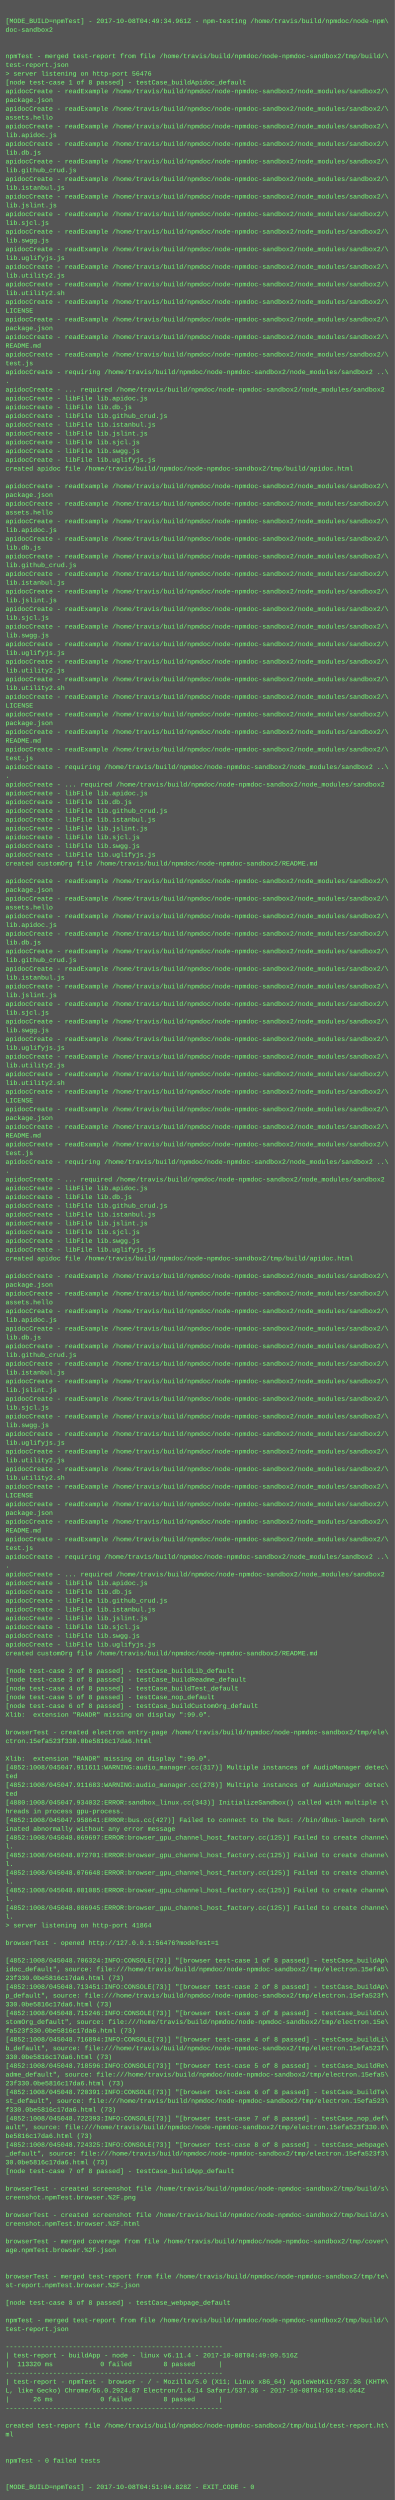
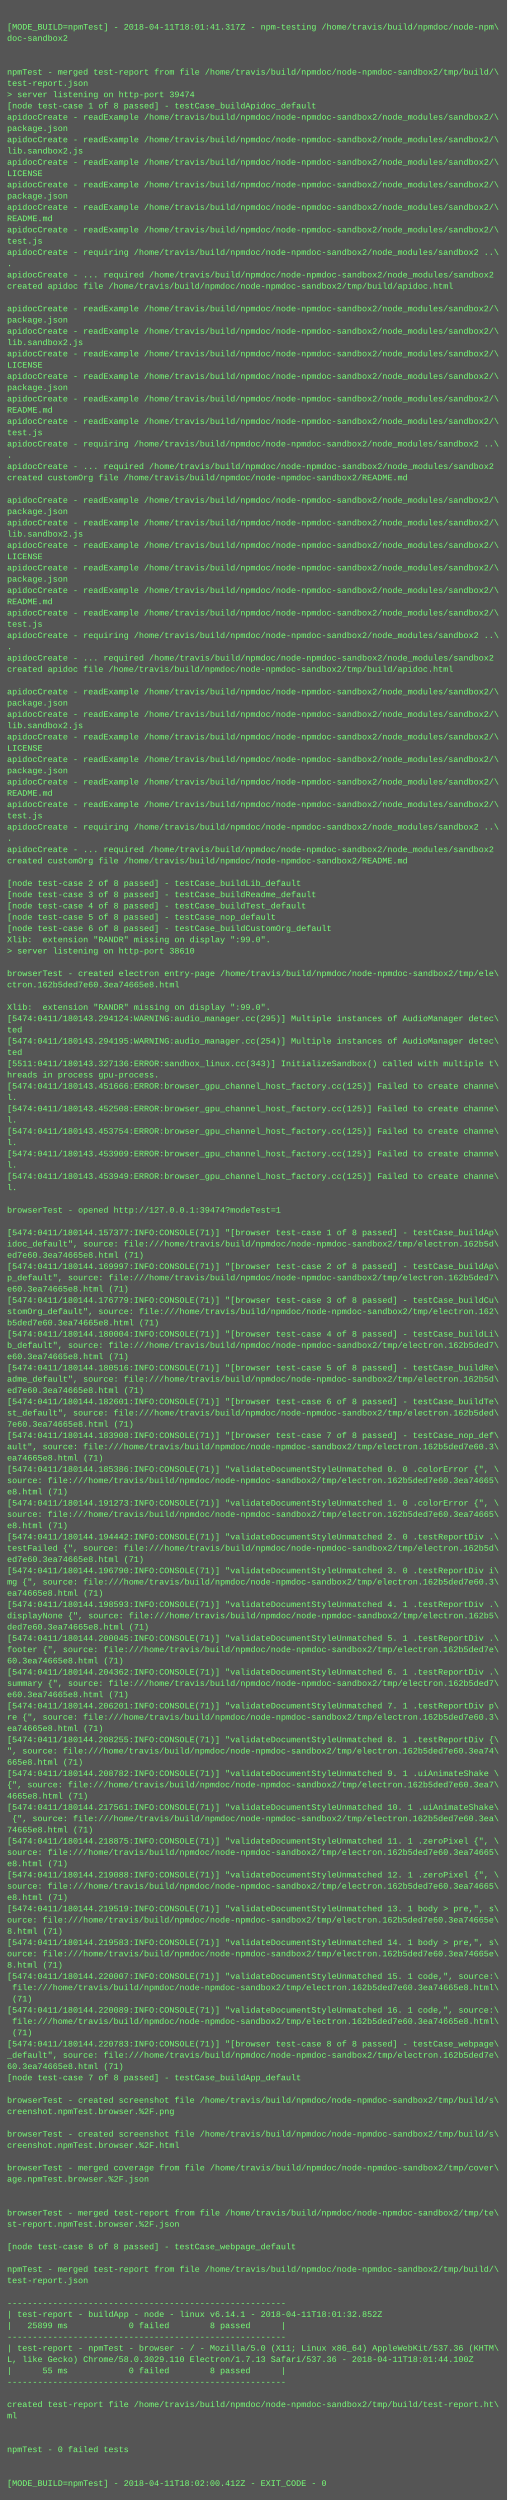
- <svg xmlns="http://www.w3.org/2000/svg" height="4558" width="720">
-   <rect height="4558" fill="#555" width="720" />
+ <svg xmlns="http://www.w3.org/2000/svg" height="3550" width="720">
+   <rect height="3550" fill="#555" width="720" />
  <text fill="#7f7" font-family="Courier New" font-size="12" xml:space="preserve">
    <tspan x="10" y="26" />
-     <tspan x="10" y="42">[MODE_BUILD=npmTest] - 2017-10-08T04:49:34.961Z - npm-testing /home/travis/build/npmdoc/node-npm\</tspan>
+     <tspan x="10" y="42">[MODE_BUILD=npmTest] - 2018-04-11T18:01:41.317Z - npm-testing /home/travis/build/npmdoc/node-npm\</tspan>
    <tspan x="10" y="58">doc-sandbox2</tspan>
    <tspan x="10" y="74" />
    <tspan x="10" y="90" />
    <tspan x="10" y="106">npmTest - merged test-report from file /home/travis/build/npmdoc/node-npmdoc-sandbox2/tmp/build/\</tspan>
    <tspan x="10" y="122">test-report.json</tspan>
-     <tspan x="10" y="138">&gt; server listening on http-port 56476</tspan>
+     <tspan x="10" y="138">&gt; server listening on http-port 39474</tspan>
    <tspan x="10" y="154">[node test-case 1 of 8 passed] - testCase_buildApidoc_default</tspan>
    <tspan x="10" y="170">apidocCreate - readExample /home/travis/build/npmdoc/node-npmdoc-sandbox2/node_modules/sandbox2/\</tspan>
    <tspan x="10" y="186">package.json</tspan>
    <tspan x="10" y="202">apidocCreate - readExample /home/travis/build/npmdoc/node-npmdoc-sandbox2/node_modules/sandbox2/\</tspan>
-     <tspan x="10" y="218">assets.hello</tspan>
+     <tspan x="10" y="218">lib.sandbox2.js</tspan>
    <tspan x="10" y="234">apidocCreate - readExample /home/travis/build/npmdoc/node-npmdoc-sandbox2/node_modules/sandbox2/\</tspan>
-     <tspan x="10" y="250">lib.apidoc.js</tspan>
+     <tspan x="10" y="250">LICENSE</tspan>
    <tspan x="10" y="266">apidocCreate - readExample /home/travis/build/npmdoc/node-npmdoc-sandbox2/node_modules/sandbox2/\</tspan>
-     <tspan x="10" y="282">lib.db.js</tspan>
+     <tspan x="10" y="282">package.json</tspan>
    <tspan x="10" y="298">apidocCreate - readExample /home/travis/build/npmdoc/node-npmdoc-sandbox2/node_modules/sandbox2/\</tspan>
-     <tspan x="10" y="314">lib.github_crud.js</tspan>
+     <tspan x="10" y="314">README.md</tspan>
    <tspan x="10" y="330">apidocCreate - readExample /home/travis/build/npmdoc/node-npmdoc-sandbox2/node_modules/sandbox2/\</tspan>
-     <tspan x="10" y="346">lib.istanbul.js</tspan>
-     <tspan x="10" y="362">apidocCreate - readExample /home/travis/build/npmdoc/node-npmdoc-sandbox2/node_modules/sandbox2/\</tspan>
-     <tspan x="10" y="378">lib.jslint.js</tspan>
-     <tspan x="10" y="394">apidocCreate - readExample /home/travis/build/npmdoc/node-npmdoc-sandbox2/node_modules/sandbox2/\</tspan>
-     <tspan x="10" y="410">lib.sjcl.js</tspan>
-     <tspan x="10" y="426">apidocCreate - readExample /home/travis/build/npmdoc/node-npmdoc-sandbox2/node_modules/sandbox2/\</tspan>
-     <tspan x="10" y="442">lib.swgg.js</tspan>
-     <tspan x="10" y="458">apidocCreate - readExample /home/travis/build/npmdoc/node-npmdoc-sandbox2/node_modules/sandbox2/\</tspan>
-     <tspan x="10" y="474">lib.uglifyjs.js</tspan>
-     <tspan x="10" y="490">apidocCreate - readExample /home/travis/build/npmdoc/node-npmdoc-sandbox2/node_modules/sandbox2/\</tspan>
-     <tspan x="10" y="506">lib.utility2.js</tspan>
-     <tspan x="10" y="522">apidocCreate - readExample /home/travis/build/npmdoc/node-npmdoc-sandbox2/node_modules/sandbox2/\</tspan>
-     <tspan x="10" y="538">lib.utility2.sh</tspan>
-     <tspan x="10" y="554">apidocCreate - readExample /home/travis/build/npmdoc/node-npmdoc-sandbox2/node_modules/sandbox2/\</tspan>
-     <tspan x="10" y="570">LICENSE</tspan>
-     <tspan x="10" y="586">apidocCreate - readExample /home/travis/build/npmdoc/node-npmdoc-sandbox2/node_modules/sandbox2/\</tspan>
-     <tspan x="10" y="602">package.json</tspan>
-     <tspan x="10" y="618">apidocCreate - readExample /home/travis/build/npmdoc/node-npmdoc-sandbox2/node_modules/sandbox2/\</tspan>
-     <tspan x="10" y="634">README.md</tspan>
-     <tspan x="10" y="650">apidocCreate - readExample /home/travis/build/npmdoc/node-npmdoc-sandbox2/node_modules/sandbox2/\</tspan>
-     <tspan x="10" y="666">test.js</tspan>
-     <tspan x="10" y="682">apidocCreate - requiring /home/travis/build/npmdoc/node-npmdoc-sandbox2/node_modules/sandbox2 ..\</tspan>
-     <tspan x="10" y="698">.</tspan>
-     <tspan x="10" y="714">apidocCreate - ... required /home/travis/build/npmdoc/node-npmdoc-sandbox2/node_modules/sandbox2</tspan>
-     <tspan x="10" y="730">apidocCreate - libFile lib.apidoc.js</tspan>
-     <tspan x="10" y="746">apidocCreate - libFile lib.db.js</tspan>
-     <tspan x="10" y="762">apidocCreate - libFile lib.github_crud.js</tspan>
-     <tspan x="10" y="778">apidocCreate - libFile lib.istanbul.js</tspan>
-     <tspan x="10" y="794">apidocCreate - libFile lib.jslint.js</tspan>
-     <tspan x="10" y="810">apidocCreate - libFile lib.sjcl.js</tspan>
-     <tspan x="10" y="826">apidocCreate - libFile lib.swgg.js</tspan>
-     <tspan x="10" y="842">apidocCreate - libFile lib.uglifyjs.js</tspan>
-     <tspan x="10" y="858">created apidoc file /home/travis/build/npmdoc/node-npmdoc-sandbox2/tmp/build/apidoc.html</tspan>
-     <tspan x="10" y="874" />
-     <tspan x="10" y="890">apidocCreate - readExample /home/travis/build/npmdoc/node-npmdoc-sandbox2/node_modules/sandbox2/\</tspan>
-     <tspan x="10" y="906">package.json</tspan>
-     <tspan x="10" y="922">apidocCreate - readExample /home/travis/build/npmdoc/node-npmdoc-sandbox2/node_modules/sandbox2/\</tspan>
-     <tspan x="10" y="938">assets.hello</tspan>
-     <tspan x="10" y="954">apidocCreate - readExample /home/travis/build/npmdoc/node-npmdoc-sandbox2/node_modules/sandbox2/\</tspan>
-     <tspan x="10" y="970">lib.apidoc.js</tspan>
+     <tspan x="10" y="346">test.js</tspan>
+     <tspan x="10" y="362">apidocCreate - requiring /home/travis/build/npmdoc/node-npmdoc-sandbox2/node_modules/sandbox2 ..\</tspan>
+     <tspan x="10" y="378">.</tspan>
+     <tspan x="10" y="394">apidocCreate - ... required /home/travis/build/npmdoc/node-npmdoc-sandbox2/node_modules/sandbox2</tspan>
+     <tspan x="10" y="410">created apidoc file /home/travis/build/npmdoc/node-npmdoc-sandbox2/tmp/build/apidoc.html</tspan>
+     <tspan x="10" y="426" />
+     <tspan x="10" y="442">apidocCreate - readExample /home/travis/build/npmdoc/node-npmdoc-sandbox2/node_modules/sandbox2/\</tspan>
+     <tspan x="10" y="458">package.json</tspan>
+     <tspan x="10" y="474">apidocCreate - readExample /home/travis/build/npmdoc/node-npmdoc-sandbox2/node_modules/sandbox2/\</tspan>
+     <tspan x="10" y="490">lib.sandbox2.js</tspan>
+     <tspan x="10" y="506">apidocCreate - readExample /home/travis/build/npmdoc/node-npmdoc-sandbox2/node_modules/sandbox2/\</tspan>
+     <tspan x="10" y="522">LICENSE</tspan>
+     <tspan x="10" y="538">apidocCreate - readExample /home/travis/build/npmdoc/node-npmdoc-sandbox2/node_modules/sandbox2/\</tspan>
+     <tspan x="10" y="554">package.json</tspan>
+     <tspan x="10" y="570">apidocCreate - readExample /home/travis/build/npmdoc/node-npmdoc-sandbox2/node_modules/sandbox2/\</tspan>
+     <tspan x="10" y="586">README.md</tspan>
+     <tspan x="10" y="602">apidocCreate - readExample /home/travis/build/npmdoc/node-npmdoc-sandbox2/node_modules/sandbox2/\</tspan>
+     <tspan x="10" y="618">test.js</tspan>
+     <tspan x="10" y="634">apidocCreate - requiring /home/travis/build/npmdoc/node-npmdoc-sandbox2/node_modules/sandbox2 ..\</tspan>
+     <tspan x="10" y="650">.</tspan>
+     <tspan x="10" y="666">apidocCreate - ... required /home/travis/build/npmdoc/node-npmdoc-sandbox2/node_modules/sandbox2</tspan>
+     <tspan x="10" y="682">created customOrg file /home/travis/build/npmdoc/node-npmdoc-sandbox2/README.md</tspan>
+     <tspan x="10" y="698" />
+     <tspan x="10" y="714">apidocCreate - readExample /home/travis/build/npmdoc/node-npmdoc-sandbox2/node_modules/sandbox2/\</tspan>
+     <tspan x="10" y="730">package.json</tspan>
+     <tspan x="10" y="746">apidocCreate - readExample /home/travis/build/npmdoc/node-npmdoc-sandbox2/node_modules/sandbox2/\</tspan>
+     <tspan x="10" y="762">lib.sandbox2.js</tspan>
+     <tspan x="10" y="778">apidocCreate - readExample /home/travis/build/npmdoc/node-npmdoc-sandbox2/node_modules/sandbox2/\</tspan>
+     <tspan x="10" y="794">LICENSE</tspan>
+     <tspan x="10" y="810">apidocCreate - readExample /home/travis/build/npmdoc/node-npmdoc-sandbox2/node_modules/sandbox2/\</tspan>
+     <tspan x="10" y="826">package.json</tspan>
+     <tspan x="10" y="842">apidocCreate - readExample /home/travis/build/npmdoc/node-npmdoc-sandbox2/node_modules/sandbox2/\</tspan>
+     <tspan x="10" y="858">README.md</tspan>
+     <tspan x="10" y="874">apidocCreate - readExample /home/travis/build/npmdoc/node-npmdoc-sandbox2/node_modules/sandbox2/\</tspan>
+     <tspan x="10" y="890">test.js</tspan>
+     <tspan x="10" y="906">apidocCreate - requiring /home/travis/build/npmdoc/node-npmdoc-sandbox2/node_modules/sandbox2 ..\</tspan>
+     <tspan x="10" y="922">.</tspan>
+     <tspan x="10" y="938">apidocCreate - ... required /home/travis/build/npmdoc/node-npmdoc-sandbox2/node_modules/sandbox2</tspan>
+     <tspan x="10" y="954">created apidoc file /home/travis/build/npmdoc/node-npmdoc-sandbox2/tmp/build/apidoc.html</tspan>
+     <tspan x="10" y="970" />
    <tspan x="10" y="986">apidocCreate - readExample /home/travis/build/npmdoc/node-npmdoc-sandbox2/node_modules/sandbox2/\</tspan>
-     <tspan x="10" y="1002">lib.db.js</tspan>
+     <tspan x="10" y="1002">package.json</tspan>
    <tspan x="10" y="1018">apidocCreate - readExample /home/travis/build/npmdoc/node-npmdoc-sandbox2/node_modules/sandbox2/\</tspan>
-     <tspan x="10" y="1034">lib.github_crud.js</tspan>
+     <tspan x="10" y="1034">lib.sandbox2.js</tspan>
    <tspan x="10" y="1050">apidocCreate - readExample /home/travis/build/npmdoc/node-npmdoc-sandbox2/node_modules/sandbox2/\</tspan>
-     <tspan x="10" y="1066">lib.istanbul.js</tspan>
+     <tspan x="10" y="1066">LICENSE</tspan>
    <tspan x="10" y="1082">apidocCreate - readExample /home/travis/build/npmdoc/node-npmdoc-sandbox2/node_modules/sandbox2/\</tspan>
-     <tspan x="10" y="1098">lib.jslint.js</tspan>
+     <tspan x="10" y="1098">package.json</tspan>
    <tspan x="10" y="1114">apidocCreate - readExample /home/travis/build/npmdoc/node-npmdoc-sandbox2/node_modules/sandbox2/\</tspan>
-     <tspan x="10" y="1130">lib.sjcl.js</tspan>
+     <tspan x="10" y="1130">README.md</tspan>
    <tspan x="10" y="1146">apidocCreate - readExample /home/travis/build/npmdoc/node-npmdoc-sandbox2/node_modules/sandbox2/\</tspan>
-     <tspan x="10" y="1162">lib.swgg.js</tspan>
-     <tspan x="10" y="1178">apidocCreate - readExample /home/travis/build/npmdoc/node-npmdoc-sandbox2/node_modules/sandbox2/\</tspan>
-     <tspan x="10" y="1194">lib.uglifyjs.js</tspan>
-     <tspan x="10" y="1210">apidocCreate - readExample /home/travis/build/npmdoc/node-npmdoc-sandbox2/node_modules/sandbox2/\</tspan>
-     <tspan x="10" y="1226">lib.utility2.js</tspan>
-     <tspan x="10" y="1242">apidocCreate - readExample /home/travis/build/npmdoc/node-npmdoc-sandbox2/node_modules/sandbox2/\</tspan>
-     <tspan x="10" y="1258">lib.utility2.sh</tspan>
-     <tspan x="10" y="1274">apidocCreate - readExample /home/travis/build/npmdoc/node-npmdoc-sandbox2/node_modules/sandbox2/\</tspan>
-     <tspan x="10" y="1290">LICENSE</tspan>
-     <tspan x="10" y="1306">apidocCreate - readExample /home/travis/build/npmdoc/node-npmdoc-sandbox2/node_modules/sandbox2/\</tspan>
-     <tspan x="10" y="1322">package.json</tspan>
-     <tspan x="10" y="1338">apidocCreate - readExample /home/travis/build/npmdoc/node-npmdoc-sandbox2/node_modules/sandbox2/\</tspan>
-     <tspan x="10" y="1354">README.md</tspan>
-     <tspan x="10" y="1370">apidocCreate - readExample /home/travis/build/npmdoc/node-npmdoc-sandbox2/node_modules/sandbox2/\</tspan>
-     <tspan x="10" y="1386">test.js</tspan>
-     <tspan x="10" y="1402">apidocCreate - requiring /home/travis/build/npmdoc/node-npmdoc-sandbox2/node_modules/sandbox2 ..\</tspan>
-     <tspan x="10" y="1418">.</tspan>
-     <tspan x="10" y="1434">apidocCreate - ... required /home/travis/build/npmdoc/node-npmdoc-sandbox2/node_modules/sandbox2</tspan>
-     <tspan x="10" y="1450">apidocCreate - libFile lib.apidoc.js</tspan>
-     <tspan x="10" y="1466">apidocCreate - libFile lib.db.js</tspan>
-     <tspan x="10" y="1482">apidocCreate - libFile lib.github_crud.js</tspan>
-     <tspan x="10" y="1498">apidocCreate - libFile lib.istanbul.js</tspan>
-     <tspan x="10" y="1514">apidocCreate - libFile lib.jslint.js</tspan>
-     <tspan x="10" y="1530">apidocCreate - libFile lib.sjcl.js</tspan>
-     <tspan x="10" y="1546">apidocCreate - libFile lib.swgg.js</tspan>
-     <tspan x="10" y="1562">apidocCreate - libFile lib.uglifyjs.js</tspan>
-     <tspan x="10" y="1578">created customOrg file /home/travis/build/npmdoc/node-npmdoc-sandbox2/README.md</tspan>
-     <tspan x="10" y="1594" />
-     <tspan x="10" y="1610">apidocCreate - readExample /home/travis/build/npmdoc/node-npmdoc-sandbox2/node_modules/sandbox2/\</tspan>
-     <tspan x="10" y="1626">package.json</tspan>
-     <tspan x="10" y="1642">apidocCreate - readExample /home/travis/build/npmdoc/node-npmdoc-sandbox2/node_modules/sandbox2/\</tspan>
-     <tspan x="10" y="1658">assets.hello</tspan>
-     <tspan x="10" y="1674">apidocCreate - readExample /home/travis/build/npmdoc/node-npmdoc-sandbox2/node_modules/sandbox2/\</tspan>
-     <tspan x="10" y="1690">lib.apidoc.js</tspan>
-     <tspan x="10" y="1706">apidocCreate - readExample /home/travis/build/npmdoc/node-npmdoc-sandbox2/node_modules/sandbox2/\</tspan>
-     <tspan x="10" y="1722">lib.db.js</tspan>
-     <tspan x="10" y="1738">apidocCreate - readExample /home/travis/build/npmdoc/node-npmdoc-sandbox2/node_modules/sandbox2/\</tspan>
-     <tspan x="10" y="1754">lib.github_crud.js</tspan>
-     <tspan x="10" y="1770">apidocCreate - readExample /home/travis/build/npmdoc/node-npmdoc-sandbox2/node_modules/sandbox2/\</tspan>
-     <tspan x="10" y="1786">lib.istanbul.js</tspan>
-     <tspan x="10" y="1802">apidocCreate - readExample /home/travis/build/npmdoc/node-npmdoc-sandbox2/node_modules/sandbox2/\</tspan>
-     <tspan x="10" y="1818">lib.jslint.js</tspan>
-     <tspan x="10" y="1834">apidocCreate - readExample /home/travis/build/npmdoc/node-npmdoc-sandbox2/node_modules/sandbox2/\</tspan>
-     <tspan x="10" y="1850">lib.sjcl.js</tspan>
-     <tspan x="10" y="1866">apidocCreate - readExample /home/travis/build/npmdoc/node-npmdoc-sandbox2/node_modules/sandbox2/\</tspan>
-     <tspan x="10" y="1882">lib.swgg.js</tspan>
-     <tspan x="10" y="1898">apidocCreate - readExample /home/travis/build/npmdoc/node-npmdoc-sandbox2/node_modules/sandbox2/\</tspan>
-     <tspan x="10" y="1914">lib.uglifyjs.js</tspan>
-     <tspan x="10" y="1930">apidocCreate - readExample /home/travis/build/npmdoc/node-npmdoc-sandbox2/node_modules/sandbox2/\</tspan>
-     <tspan x="10" y="1946">lib.utility2.js</tspan>
-     <tspan x="10" y="1962">apidocCreate - readExample /home/travis/build/npmdoc/node-npmdoc-sandbox2/node_modules/sandbox2/\</tspan>
-     <tspan x="10" y="1978">lib.utility2.sh</tspan>
-     <tspan x="10" y="1994">apidocCreate - readExample /home/travis/build/npmdoc/node-npmdoc-sandbox2/node_modules/sandbox2/\</tspan>
-     <tspan x="10" y="2010">LICENSE</tspan>
-     <tspan x="10" y="2026">apidocCreate - readExample /home/travis/build/npmdoc/node-npmdoc-sandbox2/node_modules/sandbox2/\</tspan>
-     <tspan x="10" y="2042">package.json</tspan>
-     <tspan x="10" y="2058">apidocCreate - readExample /home/travis/build/npmdoc/node-npmdoc-sandbox2/node_modules/sandbox2/\</tspan>
-     <tspan x="10" y="2074">README.md</tspan>
-     <tspan x="10" y="2090">apidocCreate - readExample /home/travis/build/npmdoc/node-npmdoc-sandbox2/node_modules/sandbox2/\</tspan>
-     <tspan x="10" y="2106">test.js</tspan>
-     <tspan x="10" y="2122">apidocCreate - requiring /home/travis/build/npmdoc/node-npmdoc-sandbox2/node_modules/sandbox2 ..\</tspan>
-     <tspan x="10" y="2138">.</tspan>
-     <tspan x="10" y="2154">apidocCreate - ... required /home/travis/build/npmdoc/node-npmdoc-sandbox2/node_modules/sandbox2</tspan>
-     <tspan x="10" y="2170">apidocCreate - libFile lib.apidoc.js</tspan>
-     <tspan x="10" y="2186">apidocCreate - libFile lib.db.js</tspan>
-     <tspan x="10" y="2202">apidocCreate - libFile lib.github_crud.js</tspan>
-     <tspan x="10" y="2218">apidocCreate - libFile lib.istanbul.js</tspan>
-     <tspan x="10" y="2234">apidocCreate - libFile lib.jslint.js</tspan>
-     <tspan x="10" y="2250">apidocCreate - libFile lib.sjcl.js</tspan>
-     <tspan x="10" y="2266">apidocCreate - libFile lib.swgg.js</tspan>
-     <tspan x="10" y="2282">apidocCreate - libFile lib.uglifyjs.js</tspan>
-     <tspan x="10" y="2298">created apidoc file /home/travis/build/npmdoc/node-npmdoc-sandbox2/tmp/build/apidoc.html</tspan>
-     <tspan x="10" y="2314" />
-     <tspan x="10" y="2330">apidocCreate - readExample /home/travis/build/npmdoc/node-npmdoc-sandbox2/node_modules/sandbox2/\</tspan>
-     <tspan x="10" y="2346">package.json</tspan>
-     <tspan x="10" y="2362">apidocCreate - readExample /home/travis/build/npmdoc/node-npmdoc-sandbox2/node_modules/sandbox2/\</tspan>
-     <tspan x="10" y="2378">assets.hello</tspan>
-     <tspan x="10" y="2394">apidocCreate - readExample /home/travis/build/npmdoc/node-npmdoc-sandbox2/node_modules/sandbox2/\</tspan>
-     <tspan x="10" y="2410">lib.apidoc.js</tspan>
-     <tspan x="10" y="2426">apidocCreate - readExample /home/travis/build/npmdoc/node-npmdoc-sandbox2/node_modules/sandbox2/\</tspan>
-     <tspan x="10" y="2442">lib.db.js</tspan>
-     <tspan x="10" y="2458">apidocCreate - readExample /home/travis/build/npmdoc/node-npmdoc-sandbox2/node_modules/sandbox2/\</tspan>
-     <tspan x="10" y="2474">lib.github_crud.js</tspan>
-     <tspan x="10" y="2490">apidocCreate - readExample /home/travis/build/npmdoc/node-npmdoc-sandbox2/node_modules/sandbox2/\</tspan>
-     <tspan x="10" y="2506">lib.istanbul.js</tspan>
-     <tspan x="10" y="2522">apidocCreate - readExample /home/travis/build/npmdoc/node-npmdoc-sandbox2/node_modules/sandbox2/\</tspan>
-     <tspan x="10" y="2538">lib.jslint.js</tspan>
-     <tspan x="10" y="2554">apidocCreate - readExample /home/travis/build/npmdoc/node-npmdoc-sandbox2/node_modules/sandbox2/\</tspan>
-     <tspan x="10" y="2570">lib.sjcl.js</tspan>
-     <tspan x="10" y="2586">apidocCreate - readExample /home/travis/build/npmdoc/node-npmdoc-sandbox2/node_modules/sandbox2/\</tspan>
-     <tspan x="10" y="2602">lib.swgg.js</tspan>
-     <tspan x="10" y="2618">apidocCreate - readExample /home/travis/build/npmdoc/node-npmdoc-sandbox2/node_modules/sandbox2/\</tspan>
-     <tspan x="10" y="2634">lib.uglifyjs.js</tspan>
-     <tspan x="10" y="2650">apidocCreate - readExample /home/travis/build/npmdoc/node-npmdoc-sandbox2/node_modules/sandbox2/\</tspan>
-     <tspan x="10" y="2666">lib.utility2.js</tspan>
-     <tspan x="10" y="2682">apidocCreate - readExample /home/travis/build/npmdoc/node-npmdoc-sandbox2/node_modules/sandbox2/\</tspan>
-     <tspan x="10" y="2698">lib.utility2.sh</tspan>
-     <tspan x="10" y="2714">apidocCreate - readExample /home/travis/build/npmdoc/node-npmdoc-sandbox2/node_modules/sandbox2/\</tspan>
-     <tspan x="10" y="2730">LICENSE</tspan>
-     <tspan x="10" y="2746">apidocCreate - readExample /home/travis/build/npmdoc/node-npmdoc-sandbox2/node_modules/sandbox2/\</tspan>
-     <tspan x="10" y="2762">package.json</tspan>
-     <tspan x="10" y="2778">apidocCreate - readExample /home/travis/build/npmdoc/node-npmdoc-sandbox2/node_modules/sandbox2/\</tspan>
-     <tspan x="10" y="2794">README.md</tspan>
-     <tspan x="10" y="2810">apidocCreate - readExample /home/travis/build/npmdoc/node-npmdoc-sandbox2/node_modules/sandbox2/\</tspan>
-     <tspan x="10" y="2826">test.js</tspan>
-     <tspan x="10" y="2842">apidocCreate - requiring /home/travis/build/npmdoc/node-npmdoc-sandbox2/node_modules/sandbox2 ..\</tspan>
-     <tspan x="10" y="2858">.</tspan>
-     <tspan x="10" y="2874">apidocCreate - ... required /home/travis/build/npmdoc/node-npmdoc-sandbox2/node_modules/sandbox2</tspan>
-     <tspan x="10" y="2890">apidocCreate - libFile lib.apidoc.js</tspan>
-     <tspan x="10" y="2906">apidocCreate - libFile lib.db.js</tspan>
-     <tspan x="10" y="2922">apidocCreate - libFile lib.github_crud.js</tspan>
-     <tspan x="10" y="2938">apidocCreate - libFile lib.istanbul.js</tspan>
-     <tspan x="10" y="2954">apidocCreate - libFile lib.jslint.js</tspan>
-     <tspan x="10" y="2970">apidocCreate - libFile lib.sjcl.js</tspan>
-     <tspan x="10" y="2986">apidocCreate - libFile lib.swgg.js</tspan>
-     <tspan x="10" y="3002">apidocCreate - libFile lib.uglifyjs.js</tspan>
-     <tspan x="10" y="3018">created customOrg file /home/travis/build/npmdoc/node-npmdoc-sandbox2/README.md</tspan>
-     <tspan x="10" y="3034" />
-     <tspan x="10" y="3050">[node test-case 2 of 8 passed] - testCase_buildLib_default</tspan>
-     <tspan x="10" y="3066">[node test-case 3 of 8 passed] - testCase_buildReadme_default</tspan>
-     <tspan x="10" y="3082">[node test-case 4 of 8 passed] - testCase_buildTest_default</tspan>
-     <tspan x="10" y="3098">[node test-case 5 of 8 passed] - testCase_nop_default</tspan>
-     <tspan x="10" y="3114">[node test-case 6 of 8 passed] - testCase_buildCustomOrg_default</tspan>
-     <tspan x="10" y="3130">Xlib:  extension "RANDR" missing on display ":99.0".</tspan>
-     <tspan x="10" y="3146" />
-     <tspan x="10" y="3162">browserTest - created electron entry-page /home/travis/build/npmdoc/node-npmdoc-sandbox2/tmp/ele\</tspan>
-     <tspan x="10" y="3178">ctron.15efa523f330.0be5816c17da6.html</tspan>
-     <tspan x="10" y="3194" />
-     <tspan x="10" y="3210">Xlib:  extension "RANDR" missing on display ":99.0".</tspan>
-     <tspan x="10" y="3226">[4852:1008/045047.911611:WARNING:audio_manager.cc(317)] Multiple instances of AudioManager detec\</tspan>
-     <tspan x="10" y="3242">ted</tspan>
-     <tspan x="10" y="3258">[4852:1008/045047.911683:WARNING:audio_manager.cc(278)] Multiple instances of AudioManager detec\</tspan>
-     <tspan x="10" y="3274">ted</tspan>
-     <tspan x="10" y="3290">[4880:1008/045047.934032:ERROR:sandbox_linux.cc(343)] InitializeSandbox() called with multiple t\</tspan>
-     <tspan x="10" y="3306">hreads in process gpu-process. </tspan>
-     <tspan x="10" y="3322">[4852:1008/045047.958641:ERROR:bus.cc(427)] Failed to connect to the bus: //bin/dbus-launch term\</tspan>
-     <tspan x="10" y="3338">inated abnormally without any error message</tspan>
-     <tspan x="10" y="3354">[4852:1008/045048.069697:ERROR:browser_gpu_channel_host_factory.cc(125)] Failed to create channe\</tspan>
-     <tspan x="10" y="3370">l.</tspan>
-     <tspan x="10" y="3386">[4852:1008/045048.072701:ERROR:browser_gpu_channel_host_factory.cc(125)] Failed to create channe\</tspan>
-     <tspan x="10" y="3402">l.</tspan>
-     <tspan x="10" y="3418">[4852:1008/045048.076648:ERROR:browser_gpu_channel_host_factory.cc(125)] Failed to create channe\</tspan>
-     <tspan x="10" y="3434">l.</tspan>
-     <tspan x="10" y="3450">[4852:1008/045048.081085:ERROR:browser_gpu_channel_host_factory.cc(125)] Failed to create channe\</tspan>
-     <tspan x="10" y="3466">l.</tspan>
-     <tspan x="10" y="3482">[4852:1008/045048.086945:ERROR:browser_gpu_channel_host_factory.cc(125)] Failed to create channe\</tspan>
-     <tspan x="10" y="3498">l.</tspan>
-     <tspan x="10" y="3514">&gt; server listening on http-port 41864</tspan>
-     <tspan x="10" y="3530" />
-     <tspan x="10" y="3546">browserTest - opened http://127.0.0.1:56476?modeTest=1</tspan>
-     <tspan x="10" y="3562" />
-     <tspan x="10" y="3578">[4852:1008/045048.706324:INFO:CONSOLE(73)] "[browser test-case 1 of 8 passed] - testCase_buildAp\</tspan>
-     <tspan x="10" y="3594">idoc_default", source: file:///home/travis/build/npmdoc/node-npmdoc-sandbox2/tmp/electron.15efa5\</tspan>
-     <tspan x="10" y="3610">23f330.0be5816c17da6.html (73)</tspan>
-     <tspan x="10" y="3626">[4852:1008/045048.713451:INFO:CONSOLE(73)] "[browser test-case 2 of 8 passed] - testCase_buildAp\</tspan>
-     <tspan x="10" y="3642">p_default", source: file:///home/travis/build/npmdoc/node-npmdoc-sandbox2/tmp/electron.15efa523f\</tspan>
-     <tspan x="10" y="3658">330.0be5816c17da6.html (73)</tspan>
-     <tspan x="10" y="3674">[4852:1008/045048.715246:INFO:CONSOLE(73)] "[browser test-case 3 of 8 passed] - testCase_buildCu\</tspan>
-     <tspan x="10" y="3690">stomOrg_default", source: file:///home/travis/build/npmdoc/node-npmdoc-sandbox2/tmp/electron.15e\</tspan>
-     <tspan x="10" y="3706">fa523f330.0be5816c17da6.html (73)</tspan>
-     <tspan x="10" y="3722">[4852:1008/045048.716894:INFO:CONSOLE(73)] "[browser test-case 4 of 8 passed] - testCase_buildLi\</tspan>
-     <tspan x="10" y="3738">b_default", source: file:///home/travis/build/npmdoc/node-npmdoc-sandbox2/tmp/electron.15efa523f\</tspan>
-     <tspan x="10" y="3754">330.0be5816c17da6.html (73)</tspan>
-     <tspan x="10" y="3770">[4852:1008/045048.718596:INFO:CONSOLE(73)] "[browser test-case 5 of 8 passed] - testCase_buildRe\</tspan>
-     <tspan x="10" y="3786">adme_default", source: file:///home/travis/build/npmdoc/node-npmdoc-sandbox2/tmp/electron.15efa5\</tspan>
-     <tspan x="10" y="3802">23f330.0be5816c17da6.html (73)</tspan>
-     <tspan x="10" y="3818">[4852:1008/045048.720391:INFO:CONSOLE(73)] "[browser test-case 6 of 8 passed] - testCase_buildTe\</tspan>
-     <tspan x="10" y="3834">st_default", source: file:///home/travis/build/npmdoc/node-npmdoc-sandbox2/tmp/electron.15efa523\</tspan>
-     <tspan x="10" y="3850">f330.0be5816c17da6.html (73)</tspan>
-     <tspan x="10" y="3866">[4852:1008/045048.722393:INFO:CONSOLE(73)] "[browser test-case 7 of 8 passed] - testCase_nop_def\</tspan>
-     <tspan x="10" y="3882">ault", source: file:///home/travis/build/npmdoc/node-npmdoc-sandbox2/tmp/electron.15efa523f330.0\</tspan>
-     <tspan x="10" y="3898">be5816c17da6.html (73)</tspan>
-     <tspan x="10" y="3914">[4852:1008/045048.724325:INFO:CONSOLE(73)] "[browser test-case 8 of 8 passed] - testCase_webpage\</tspan>
-     <tspan x="10" y="3930">_default", source: file:///home/travis/build/npmdoc/node-npmdoc-sandbox2/tmp/electron.15efa523f3\</tspan>
-     <tspan x="10" y="3946">30.0be5816c17da6.html (73)</tspan>
-     <tspan x="10" y="3962">[node test-case 7 of 8 passed] - testCase_buildApp_default</tspan>
-     <tspan x="10" y="3978" />
-     <tspan x="10" y="3994">browserTest - created screenshot file /home/travis/build/npmdoc/node-npmdoc-sandbox2/tmp/build/s\</tspan>
-     <tspan x="10" y="4010">creenshot.npmTest.browser.%2F.png</tspan>
-     <tspan x="10" y="4026" />
-     <tspan x="10" y="4042">browserTest - created screenshot file /home/travis/build/npmdoc/node-npmdoc-sandbox2/tmp/build/s\</tspan>
-     <tspan x="10" y="4058">creenshot.npmTest.browser.%2F.html</tspan>
-     <tspan x="10" y="4074" />
-     <tspan x="10" y="4090">browserTest - merged coverage from file /home/travis/build/npmdoc/node-npmdoc-sandbox2/tmp/cover\</tspan>
-     <tspan x="10" y="4106">age.npmTest.browser.%2F.json</tspan>
-     <tspan x="10" y="4122" />
-     <tspan x="10" y="4138" />
-     <tspan x="10" y="4154">browserTest - merged test-report from file /home/travis/build/npmdoc/node-npmdoc-sandbox2/tmp/te\</tspan>
-     <tspan x="10" y="4170">st-report.npmTest.browser.%2F.json</tspan>
-     <tspan x="10" y="4186" />
-     <tspan x="10" y="4202">[node test-case 8 of 8 passed] - testCase_webpage_default</tspan>
-     <tspan x="10" y="4218" />
-     <tspan x="10" y="4234">npmTest - merged test-report from file /home/travis/build/npmdoc/node-npmdoc-sandbox2/tmp/build/\</tspan>
-     <tspan x="10" y="4250">test-report.json</tspan>
-     <tspan x="10" y="4266" />
-     <tspan x="10" y="4282">-------------------------------------------------------</tspan>
-     <tspan x="10" y="4298">| test-report - buildApp - node - linux v6.11.4 - 2017-10-08T04:49:09.516Z</tspan>
-     <tspan x="10" y="4314">|  113320 ms            0 failed        8 passed      |</tspan>
-     <tspan x="10" y="4330">-------------------------------------------------------</tspan>
-     <tspan x="10" y="4346">| test-report - npmTest - browser - / - Mozilla/5.0 (X11; Linux x86_64) AppleWebKit/537.36 (KHTM\</tspan>
-     <tspan x="10" y="4362">L, like Gecko) Chrome/56.0.2924.87 Electron/1.6.14 Safari/537.36 - 2017-10-08T04:50:48.664Z</tspan>
-     <tspan x="10" y="4378">|      26 ms            0 failed        8 passed      |</tspan>
-     <tspan x="10" y="4394">-------------------------------------------------------</tspan>
-     <tspan x="10" y="4410" />
-     <tspan x="10" y="4426">created test-report file /home/travis/build/npmdoc/node-npmdoc-sandbox2/tmp/build/test-report.ht\</tspan>
-     <tspan x="10" y="4442">ml</tspan>
-     <tspan x="10" y="4458" />
-     <tspan x="10" y="4474" />
-     <tspan x="10" y="4490">npmTest - 0 failed tests</tspan>
-     <tspan x="10" y="4506" />
-     <tspan x="10" y="4522" />
-     <tspan x="10" y="4538">[MODE_BUILD=npmTest] - 2017-10-08T04:51:04.828Z - EXIT_CODE - 0</tspan>
+     <tspan x="10" y="1162">test.js</tspan>
+     <tspan x="10" y="1178">apidocCreate - requiring /home/travis/build/npmdoc/node-npmdoc-sandbox2/node_modules/sandbox2 ..\</tspan>
+     <tspan x="10" y="1194">.</tspan>
+     <tspan x="10" y="1210">apidocCreate - ... required /home/travis/build/npmdoc/node-npmdoc-sandbox2/node_modules/sandbox2</tspan>
+     <tspan x="10" y="1226">created customOrg file /home/travis/build/npmdoc/node-npmdoc-sandbox2/README.md</tspan>
+     <tspan x="10" y="1242" />
+     <tspan x="10" y="1258">[node test-case 2 of 8 passed] - testCase_buildLib_default</tspan>
+     <tspan x="10" y="1274">[node test-case 3 of 8 passed] - testCase_buildReadme_default</tspan>
+     <tspan x="10" y="1290">[node test-case 4 of 8 passed] - testCase_buildTest_default</tspan>
+     <tspan x="10" y="1306">[node test-case 5 of 8 passed] - testCase_nop_default</tspan>
+     <tspan x="10" y="1322">[node test-case 6 of 8 passed] - testCase_buildCustomOrg_default</tspan>
+     <tspan x="10" y="1338">Xlib:  extension "RANDR" missing on display ":99.0".</tspan>
+     <tspan x="10" y="1354">&gt; server listening on http-port 38610</tspan>
+     <tspan x="10" y="1370" />
+     <tspan x="10" y="1386">browserTest - created electron entry-page /home/travis/build/npmdoc/node-npmdoc-sandbox2/tmp/ele\</tspan>
+     <tspan x="10" y="1402">ctron.162b5ded7e60.3ea74665e8.html</tspan>
+     <tspan x="10" y="1418" />
+     <tspan x="10" y="1434">Xlib:  extension "RANDR" missing on display ":99.0".</tspan>
+     <tspan x="10" y="1450">[5474:0411/180143.294124:WARNING:audio_manager.cc(295)] Multiple instances of AudioManager detec\</tspan>
+     <tspan x="10" y="1466">ted</tspan>
+     <tspan x="10" y="1482">[5474:0411/180143.294195:WARNING:audio_manager.cc(254)] Multiple instances of AudioManager detec\</tspan>
+     <tspan x="10" y="1498">ted</tspan>
+     <tspan x="10" y="1514">[5511:0411/180143.327136:ERROR:sandbox_linux.cc(343)] InitializeSandbox() called with multiple t\</tspan>
+     <tspan x="10" y="1530">hreads in process gpu-process. </tspan>
+     <tspan x="10" y="1546">[5474:0411/180143.451666:ERROR:browser_gpu_channel_host_factory.cc(125)] Failed to create channe\</tspan>
+     <tspan x="10" y="1562">l.</tspan>
+     <tspan x="10" y="1578">[5474:0411/180143.452508:ERROR:browser_gpu_channel_host_factory.cc(125)] Failed to create channe\</tspan>
+     <tspan x="10" y="1594">l.</tspan>
+     <tspan x="10" y="1610">[5474:0411/180143.453754:ERROR:browser_gpu_channel_host_factory.cc(125)] Failed to create channe\</tspan>
+     <tspan x="10" y="1626">l.</tspan>
+     <tspan x="10" y="1642">[5474:0411/180143.453909:ERROR:browser_gpu_channel_host_factory.cc(125)] Failed to create channe\</tspan>
+     <tspan x="10" y="1658">l.</tspan>
+     <tspan x="10" y="1674">[5474:0411/180143.453949:ERROR:browser_gpu_channel_host_factory.cc(125)] Failed to create channe\</tspan>
+     <tspan x="10" y="1690">l.</tspan>
+     <tspan x="10" y="1706" />
+     <tspan x="10" y="1722">browserTest - opened http://127.0.0.1:39474?modeTest=1</tspan>
+     <tspan x="10" y="1738" />
+     <tspan x="10" y="1754">[5474:0411/180144.157377:INFO:CONSOLE(71)] "[browser test-case 1 of 8 passed] - testCase_buildAp\</tspan>
+     <tspan x="10" y="1770">idoc_default", source: file:///home/travis/build/npmdoc/node-npmdoc-sandbox2/tmp/electron.162b5d\</tspan>
+     <tspan x="10" y="1786">ed7e60.3ea74665e8.html (71)</tspan>
+     <tspan x="10" y="1802">[5474:0411/180144.169997:INFO:CONSOLE(71)] "[browser test-case 2 of 8 passed] - testCase_buildAp\</tspan>
+     <tspan x="10" y="1818">p_default", source: file:///home/travis/build/npmdoc/node-npmdoc-sandbox2/tmp/electron.162b5ded7\</tspan>
+     <tspan x="10" y="1834">e60.3ea74665e8.html (71)</tspan>
+     <tspan x="10" y="1850">[5474:0411/180144.176779:INFO:CONSOLE(71)] "[browser test-case 3 of 8 passed] - testCase_buildCu\</tspan>
+     <tspan x="10" y="1866">stomOrg_default", source: file:///home/travis/build/npmdoc/node-npmdoc-sandbox2/tmp/electron.162\</tspan>
+     <tspan x="10" y="1882">b5ded7e60.3ea74665e8.html (71)</tspan>
+     <tspan x="10" y="1898">[5474:0411/180144.180004:INFO:CONSOLE(71)] "[browser test-case 4 of 8 passed] - testCase_buildLi\</tspan>
+     <tspan x="10" y="1914">b_default", source: file:///home/travis/build/npmdoc/node-npmdoc-sandbox2/tmp/electron.162b5ded7\</tspan>
+     <tspan x="10" y="1930">e60.3ea74665e8.html (71)</tspan>
+     <tspan x="10" y="1946">[5474:0411/180144.180516:INFO:CONSOLE(71)] "[browser test-case 5 of 8 passed] - testCase_buildRe\</tspan>
+     <tspan x="10" y="1962">adme_default", source: file:///home/travis/build/npmdoc/node-npmdoc-sandbox2/tmp/electron.162b5d\</tspan>
+     <tspan x="10" y="1978">ed7e60.3ea74665e8.html (71)</tspan>
+     <tspan x="10" y="1994">[5474:0411/180144.182601:INFO:CONSOLE(71)] "[browser test-case 6 of 8 passed] - testCase_buildTe\</tspan>
+     <tspan x="10" y="2010">st_default", source: file:///home/travis/build/npmdoc/node-npmdoc-sandbox2/tmp/electron.162b5ded\</tspan>
+     <tspan x="10" y="2026">7e60.3ea74665e8.html (71)</tspan>
+     <tspan x="10" y="2042">[5474:0411/180144.183908:INFO:CONSOLE(71)] "[browser test-case 7 of 8 passed] - testCase_nop_def\</tspan>
+     <tspan x="10" y="2058">ault", source: file:///home/travis/build/npmdoc/node-npmdoc-sandbox2/tmp/electron.162b5ded7e60.3\</tspan>
+     <tspan x="10" y="2074">ea74665e8.html (71)</tspan>
+     <tspan x="10" y="2090">[5474:0411/180144.185386:INFO:CONSOLE(71)] "validateDocumentStyleUnmatched 0. 0 .colorError {", \</tspan>
+     <tspan x="10" y="2106">source: file:///home/travis/build/npmdoc/node-npmdoc-sandbox2/tmp/electron.162b5ded7e60.3ea74665\</tspan>
+     <tspan x="10" y="2122">e8.html (71)</tspan>
+     <tspan x="10" y="2138">[5474:0411/180144.191273:INFO:CONSOLE(71)] "validateDocumentStyleUnmatched 1. 0 .colorError {", \</tspan>
+     <tspan x="10" y="2154">source: file:///home/travis/build/npmdoc/node-npmdoc-sandbox2/tmp/electron.162b5ded7e60.3ea74665\</tspan>
+     <tspan x="10" y="2170">e8.html (71)</tspan>
+     <tspan x="10" y="2186">[5474:0411/180144.194442:INFO:CONSOLE(71)] "validateDocumentStyleUnmatched 2. 0 .testReportDiv .\</tspan>
+     <tspan x="10" y="2202">testFailed {", source: file:///home/travis/build/npmdoc/node-npmdoc-sandbox2/tmp/electron.162b5d\</tspan>
+     <tspan x="10" y="2218">ed7e60.3ea74665e8.html (71)</tspan>
+     <tspan x="10" y="2234">[5474:0411/180144.196790:INFO:CONSOLE(71)] "validateDocumentStyleUnmatched 3. 0 .testReportDiv i\</tspan>
+     <tspan x="10" y="2250">mg {", source: file:///home/travis/build/npmdoc/node-npmdoc-sandbox2/tmp/electron.162b5ded7e60.3\</tspan>
+     <tspan x="10" y="2266">ea74665e8.html (71)</tspan>
+     <tspan x="10" y="2282">[5474:0411/180144.198593:INFO:CONSOLE(71)] "validateDocumentStyleUnmatched 4. 1 .testReportDiv .\</tspan>
+     <tspan x="10" y="2298">displayNone {", source: file:///home/travis/build/npmdoc/node-npmdoc-sandbox2/tmp/electron.162b5\</tspan>
+     <tspan x="10" y="2314">ded7e60.3ea74665e8.html (71)</tspan>
+     <tspan x="10" y="2330">[5474:0411/180144.200045:INFO:CONSOLE(71)] "validateDocumentStyleUnmatched 5. 1 .testReportDiv .\</tspan>
+     <tspan x="10" y="2346">footer {", source: file:///home/travis/build/npmdoc/node-npmdoc-sandbox2/tmp/electron.162b5ded7e\</tspan>
+     <tspan x="10" y="2362">60.3ea74665e8.html (71)</tspan>
+     <tspan x="10" y="2378">[5474:0411/180144.204362:INFO:CONSOLE(71)] "validateDocumentStyleUnmatched 6. 1 .testReportDiv .\</tspan>
+     <tspan x="10" y="2394">summary {", source: file:///home/travis/build/npmdoc/node-npmdoc-sandbox2/tmp/electron.162b5ded7\</tspan>
+     <tspan x="10" y="2410">e60.3ea74665e8.html (71)</tspan>
+     <tspan x="10" y="2426">[5474:0411/180144.206201:INFO:CONSOLE(71)] "validateDocumentStyleUnmatched 7. 1 .testReportDiv p\</tspan>
+     <tspan x="10" y="2442">re {", source: file:///home/travis/build/npmdoc/node-npmdoc-sandbox2/tmp/electron.162b5ded7e60.3\</tspan>
+     <tspan x="10" y="2458">ea74665e8.html (71)</tspan>
+     <tspan x="10" y="2474">[5474:0411/180144.208255:INFO:CONSOLE(71)] "validateDocumentStyleUnmatched 8. 1 .testReportDiv {\</tspan>
+     <tspan x="10" y="2490">", source: file:///home/travis/build/npmdoc/node-npmdoc-sandbox2/tmp/electron.162b5ded7e60.3ea74\</tspan>
+     <tspan x="10" y="2506">665e8.html (71)</tspan>
+     <tspan x="10" y="2522">[5474:0411/180144.208782:INFO:CONSOLE(71)] "validateDocumentStyleUnmatched 9. 1 .uiAnimateShake \</tspan>
+     <tspan x="10" y="2538">{", source: file:///home/travis/build/npmdoc/node-npmdoc-sandbox2/tmp/electron.162b5ded7e60.3ea7\</tspan>
+     <tspan x="10" y="2554">4665e8.html (71)</tspan>
+     <tspan x="10" y="2570">[5474:0411/180144.217561:INFO:CONSOLE(71)] "validateDocumentStyleUnmatched 10. 1 .uiAnimateShake\</tspan>
+     <tspan x="10" y="2586"> {", source: file:///home/travis/build/npmdoc/node-npmdoc-sandbox2/tmp/electron.162b5ded7e60.3ea\</tspan>
+     <tspan x="10" y="2602">74665e8.html (71)</tspan>
+     <tspan x="10" y="2618">[5474:0411/180144.218875:INFO:CONSOLE(71)] "validateDocumentStyleUnmatched 11. 1 .zeroPixel {", \</tspan>
+     <tspan x="10" y="2634">source: file:///home/travis/build/npmdoc/node-npmdoc-sandbox2/tmp/electron.162b5ded7e60.3ea74665\</tspan>
+     <tspan x="10" y="2650">e8.html (71)</tspan>
+     <tspan x="10" y="2666">[5474:0411/180144.219088:INFO:CONSOLE(71)] "validateDocumentStyleUnmatched 12. 1 .zeroPixel {", \</tspan>
+     <tspan x="10" y="2682">source: file:///home/travis/build/npmdoc/node-npmdoc-sandbox2/tmp/electron.162b5ded7e60.3ea74665\</tspan>
+     <tspan x="10" y="2698">e8.html (71)</tspan>
+     <tspan x="10" y="2714">[5474:0411/180144.219519:INFO:CONSOLE(71)] "validateDocumentStyleUnmatched 13. 1 body &gt; pre,", s\</tspan>
+     <tspan x="10" y="2730">ource: file:///home/travis/build/npmdoc/node-npmdoc-sandbox2/tmp/electron.162b5ded7e60.3ea74665e\</tspan>
+     <tspan x="10" y="2746">8.html (71)</tspan>
+     <tspan x="10" y="2762">[5474:0411/180144.219583:INFO:CONSOLE(71)] "validateDocumentStyleUnmatched 14. 1 body &gt; pre,", s\</tspan>
+     <tspan x="10" y="2778">ource: file:///home/travis/build/npmdoc/node-npmdoc-sandbox2/tmp/electron.162b5ded7e60.3ea74665e\</tspan>
+     <tspan x="10" y="2794">8.html (71)</tspan>
+     <tspan x="10" y="2810">[5474:0411/180144.220007:INFO:CONSOLE(71)] "validateDocumentStyleUnmatched 15. 1 code,", source:\</tspan>
+     <tspan x="10" y="2826"> file:///home/travis/build/npmdoc/node-npmdoc-sandbox2/tmp/electron.162b5ded7e60.3ea74665e8.html\</tspan>
+     <tspan x="10" y="2842"> (71)</tspan>
+     <tspan x="10" y="2858">[5474:0411/180144.220089:INFO:CONSOLE(71)] "validateDocumentStyleUnmatched 16. 1 code,", source:\</tspan>
+     <tspan x="10" y="2874"> file:///home/travis/build/npmdoc/node-npmdoc-sandbox2/tmp/electron.162b5ded7e60.3ea74665e8.html\</tspan>
+     <tspan x="10" y="2890"> (71)</tspan>
+     <tspan x="10" y="2906">[5474:0411/180144.220783:INFO:CONSOLE(71)] "[browser test-case 8 of 8 passed] - testCase_webpage\</tspan>
+     <tspan x="10" y="2922">_default", source: file:///home/travis/build/npmdoc/node-npmdoc-sandbox2/tmp/electron.162b5ded7e\</tspan>
+     <tspan x="10" y="2938">60.3ea74665e8.html (71)</tspan>
+     <tspan x="10" y="2954">[node test-case 7 of 8 passed] - testCase_buildApp_default</tspan>
+     <tspan x="10" y="2970" />
+     <tspan x="10" y="2986">browserTest - created screenshot file /home/travis/build/npmdoc/node-npmdoc-sandbox2/tmp/build/s\</tspan>
+     <tspan x="10" y="3002">creenshot.npmTest.browser.%2F.png</tspan>
+     <tspan x="10" y="3018" />
+     <tspan x="10" y="3034">browserTest - created screenshot file /home/travis/build/npmdoc/node-npmdoc-sandbox2/tmp/build/s\</tspan>
+     <tspan x="10" y="3050">creenshot.npmTest.browser.%2F.html</tspan>
+     <tspan x="10" y="3066" />
+     <tspan x="10" y="3082">browserTest - merged coverage from file /home/travis/build/npmdoc/node-npmdoc-sandbox2/tmp/cover\</tspan>
+     <tspan x="10" y="3098">age.npmTest.browser.%2F.json</tspan>
+     <tspan x="10" y="3114" />
+     <tspan x="10" y="3130" />
+     <tspan x="10" y="3146">browserTest - merged test-report from file /home/travis/build/npmdoc/node-npmdoc-sandbox2/tmp/te\</tspan>
+     <tspan x="10" y="3162">st-report.npmTest.browser.%2F.json</tspan>
+     <tspan x="10" y="3178" />
+     <tspan x="10" y="3194">[node test-case 8 of 8 passed] - testCase_webpage_default</tspan>
+     <tspan x="10" y="3210" />
+     <tspan x="10" y="3226">npmTest - merged test-report from file /home/travis/build/npmdoc/node-npmdoc-sandbox2/tmp/build/\</tspan>
+     <tspan x="10" y="3242">test-report.json</tspan>
+     <tspan x="10" y="3258" />
+     <tspan x="10" y="3274">-------------------------------------------------------</tspan>
+     <tspan x="10" y="3290">| test-report - buildApp - node - linux v6.14.1 - 2018-04-11T18:01:32.852Z</tspan>
+     <tspan x="10" y="3306">|   25899 ms            0 failed        8 passed      |</tspan>
+     <tspan x="10" y="3322">-------------------------------------------------------</tspan>
+     <tspan x="10" y="3338">| test-report - npmTest - browser - / - Mozilla/5.0 (X11; Linux x86_64) AppleWebKit/537.36 (KHTM\</tspan>
+     <tspan x="10" y="3354">L, like Gecko) Chrome/58.0.3029.110 Electron/1.7.13 Safari/537.36 - 2018-04-11T18:01:44.100Z</tspan>
+     <tspan x="10" y="3370">|      55 ms            0 failed        8 passed      |</tspan>
+     <tspan x="10" y="3386">-------------------------------------------------------</tspan>
+     <tspan x="10" y="3402" />
+     <tspan x="10" y="3418">created test-report file /home/travis/build/npmdoc/node-npmdoc-sandbox2/tmp/build/test-report.ht\</tspan>
+     <tspan x="10" y="3434">ml</tspan>
+     <tspan x="10" y="3450" />
+     <tspan x="10" y="3466" />
+     <tspan x="10" y="3482">npmTest - 0 failed tests</tspan>
+     <tspan x="10" y="3498" />
+     <tspan x="10" y="3514" />
+     <tspan x="10" y="3530">[MODE_BUILD=npmTest] - 2018-04-11T18:02:00.412Z - EXIT_CODE - 0</tspan>
  </text>
</svg>
